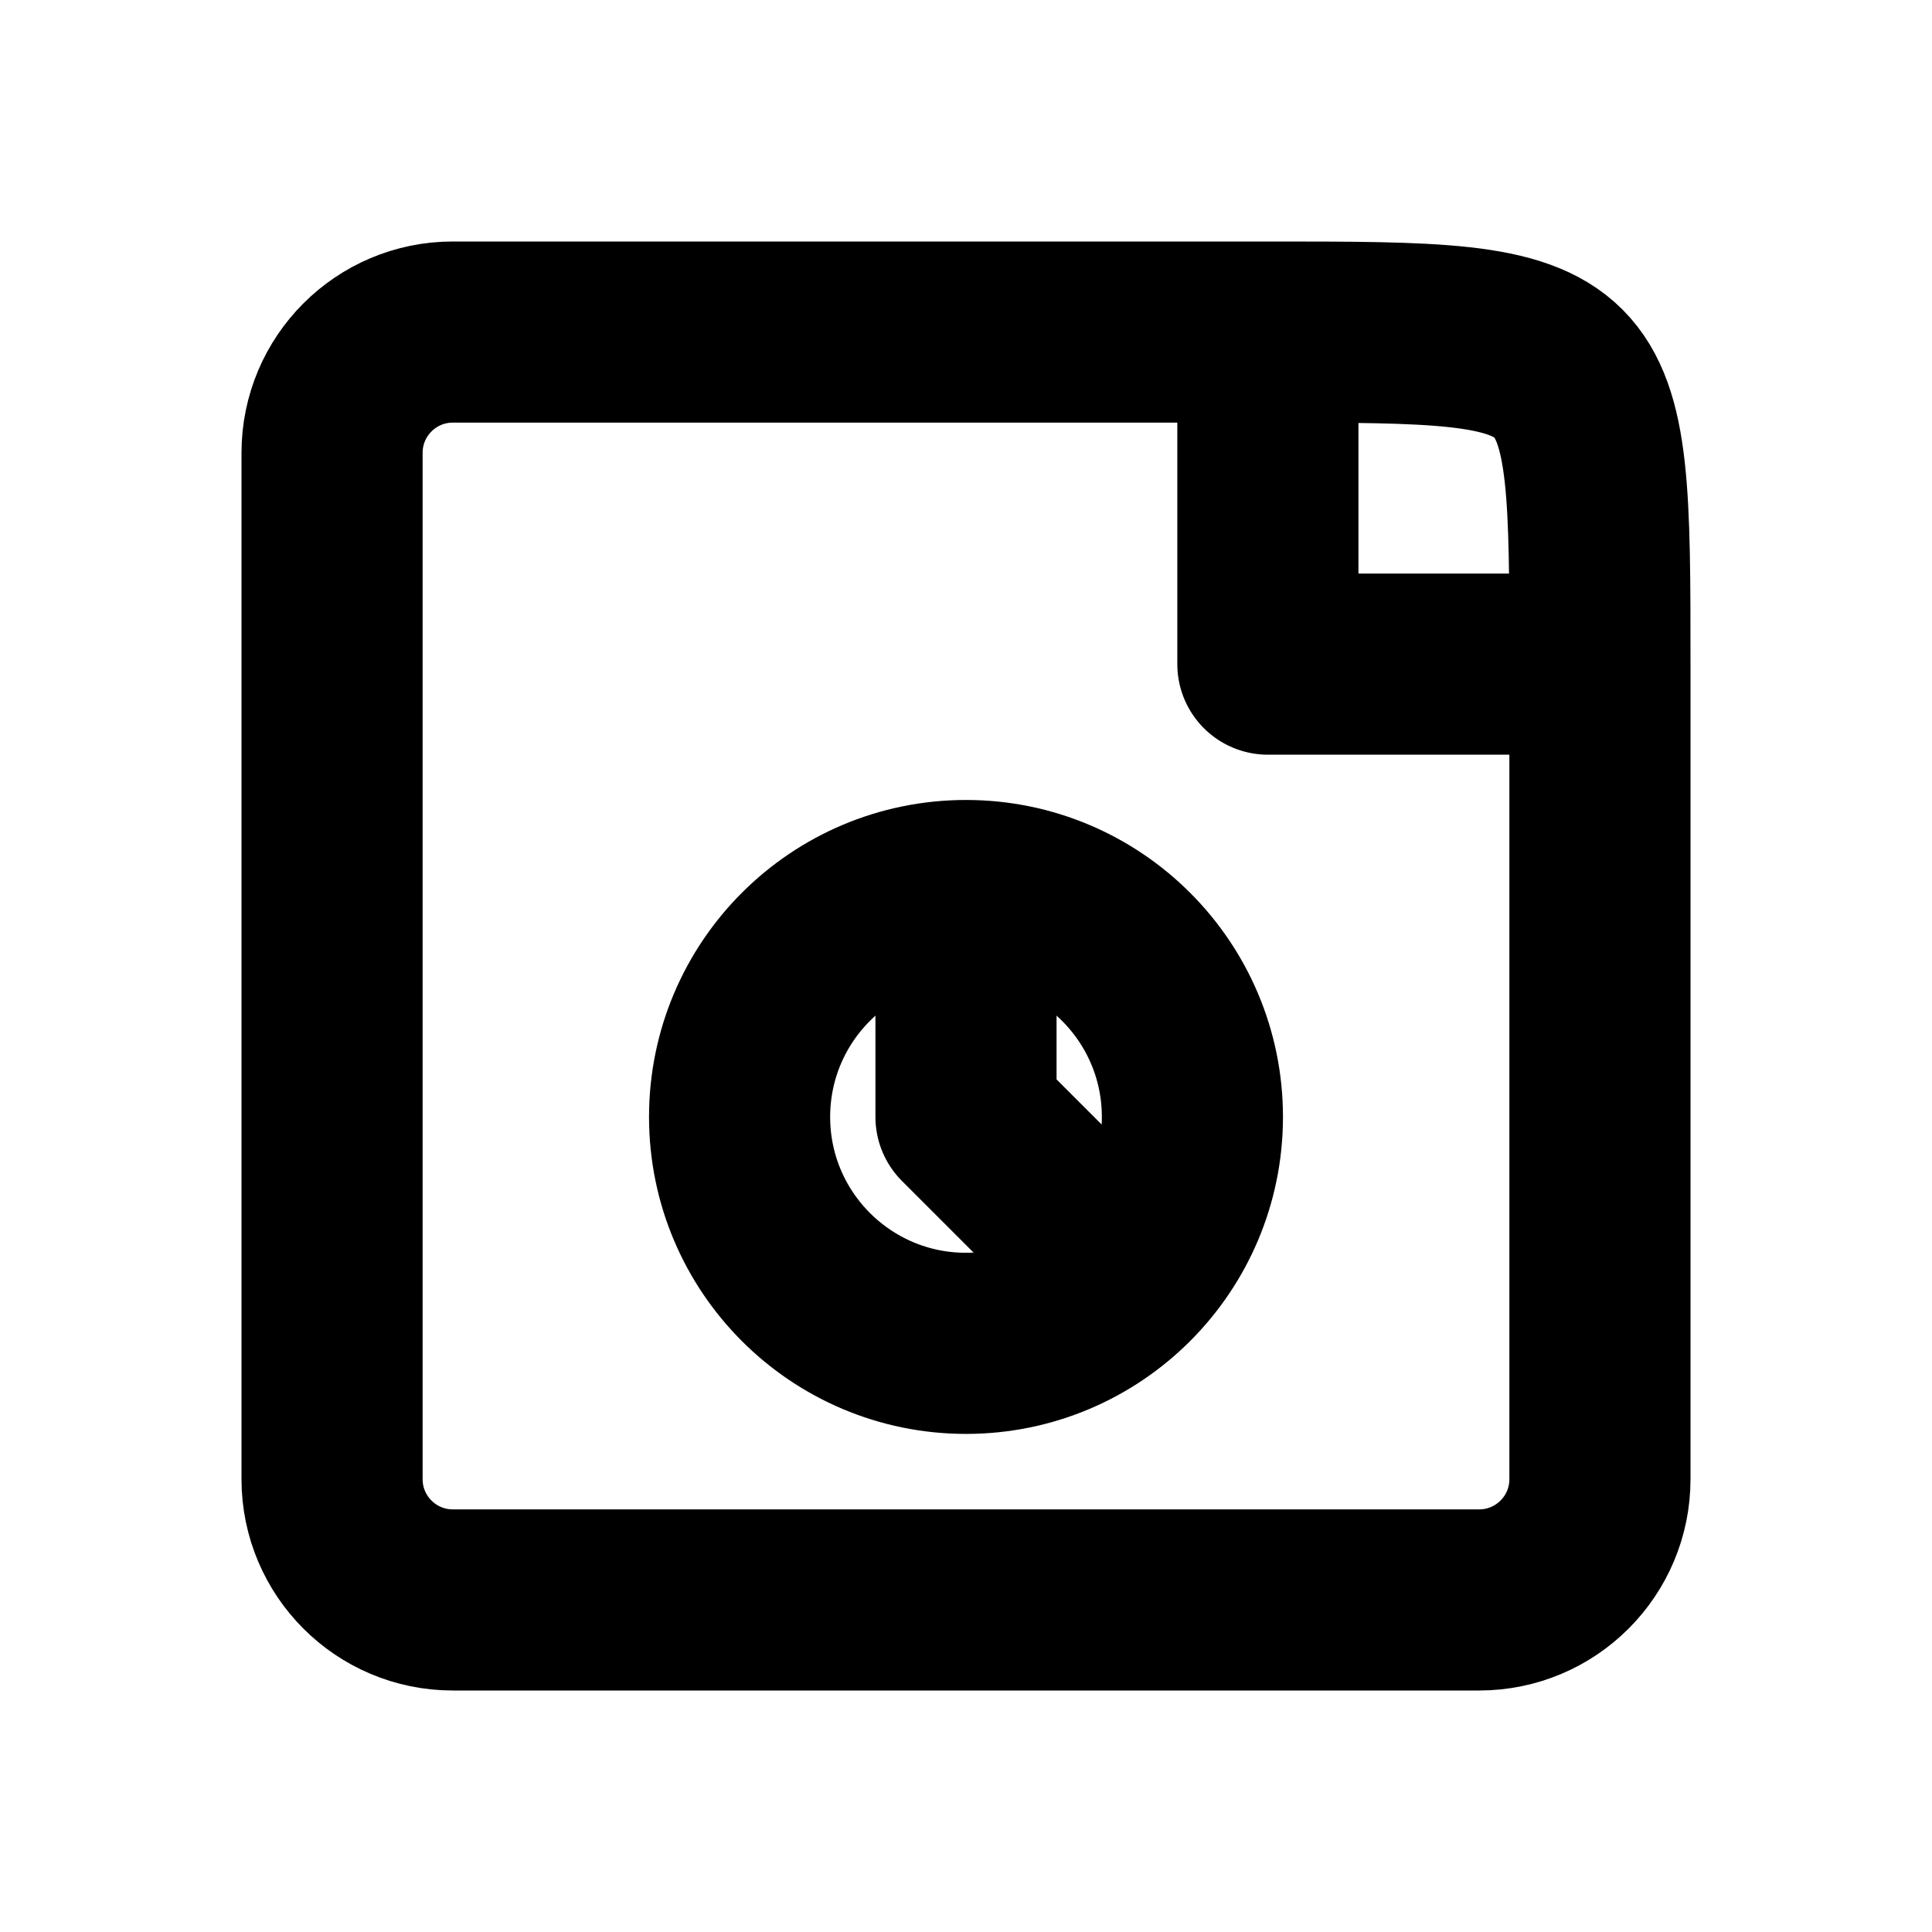
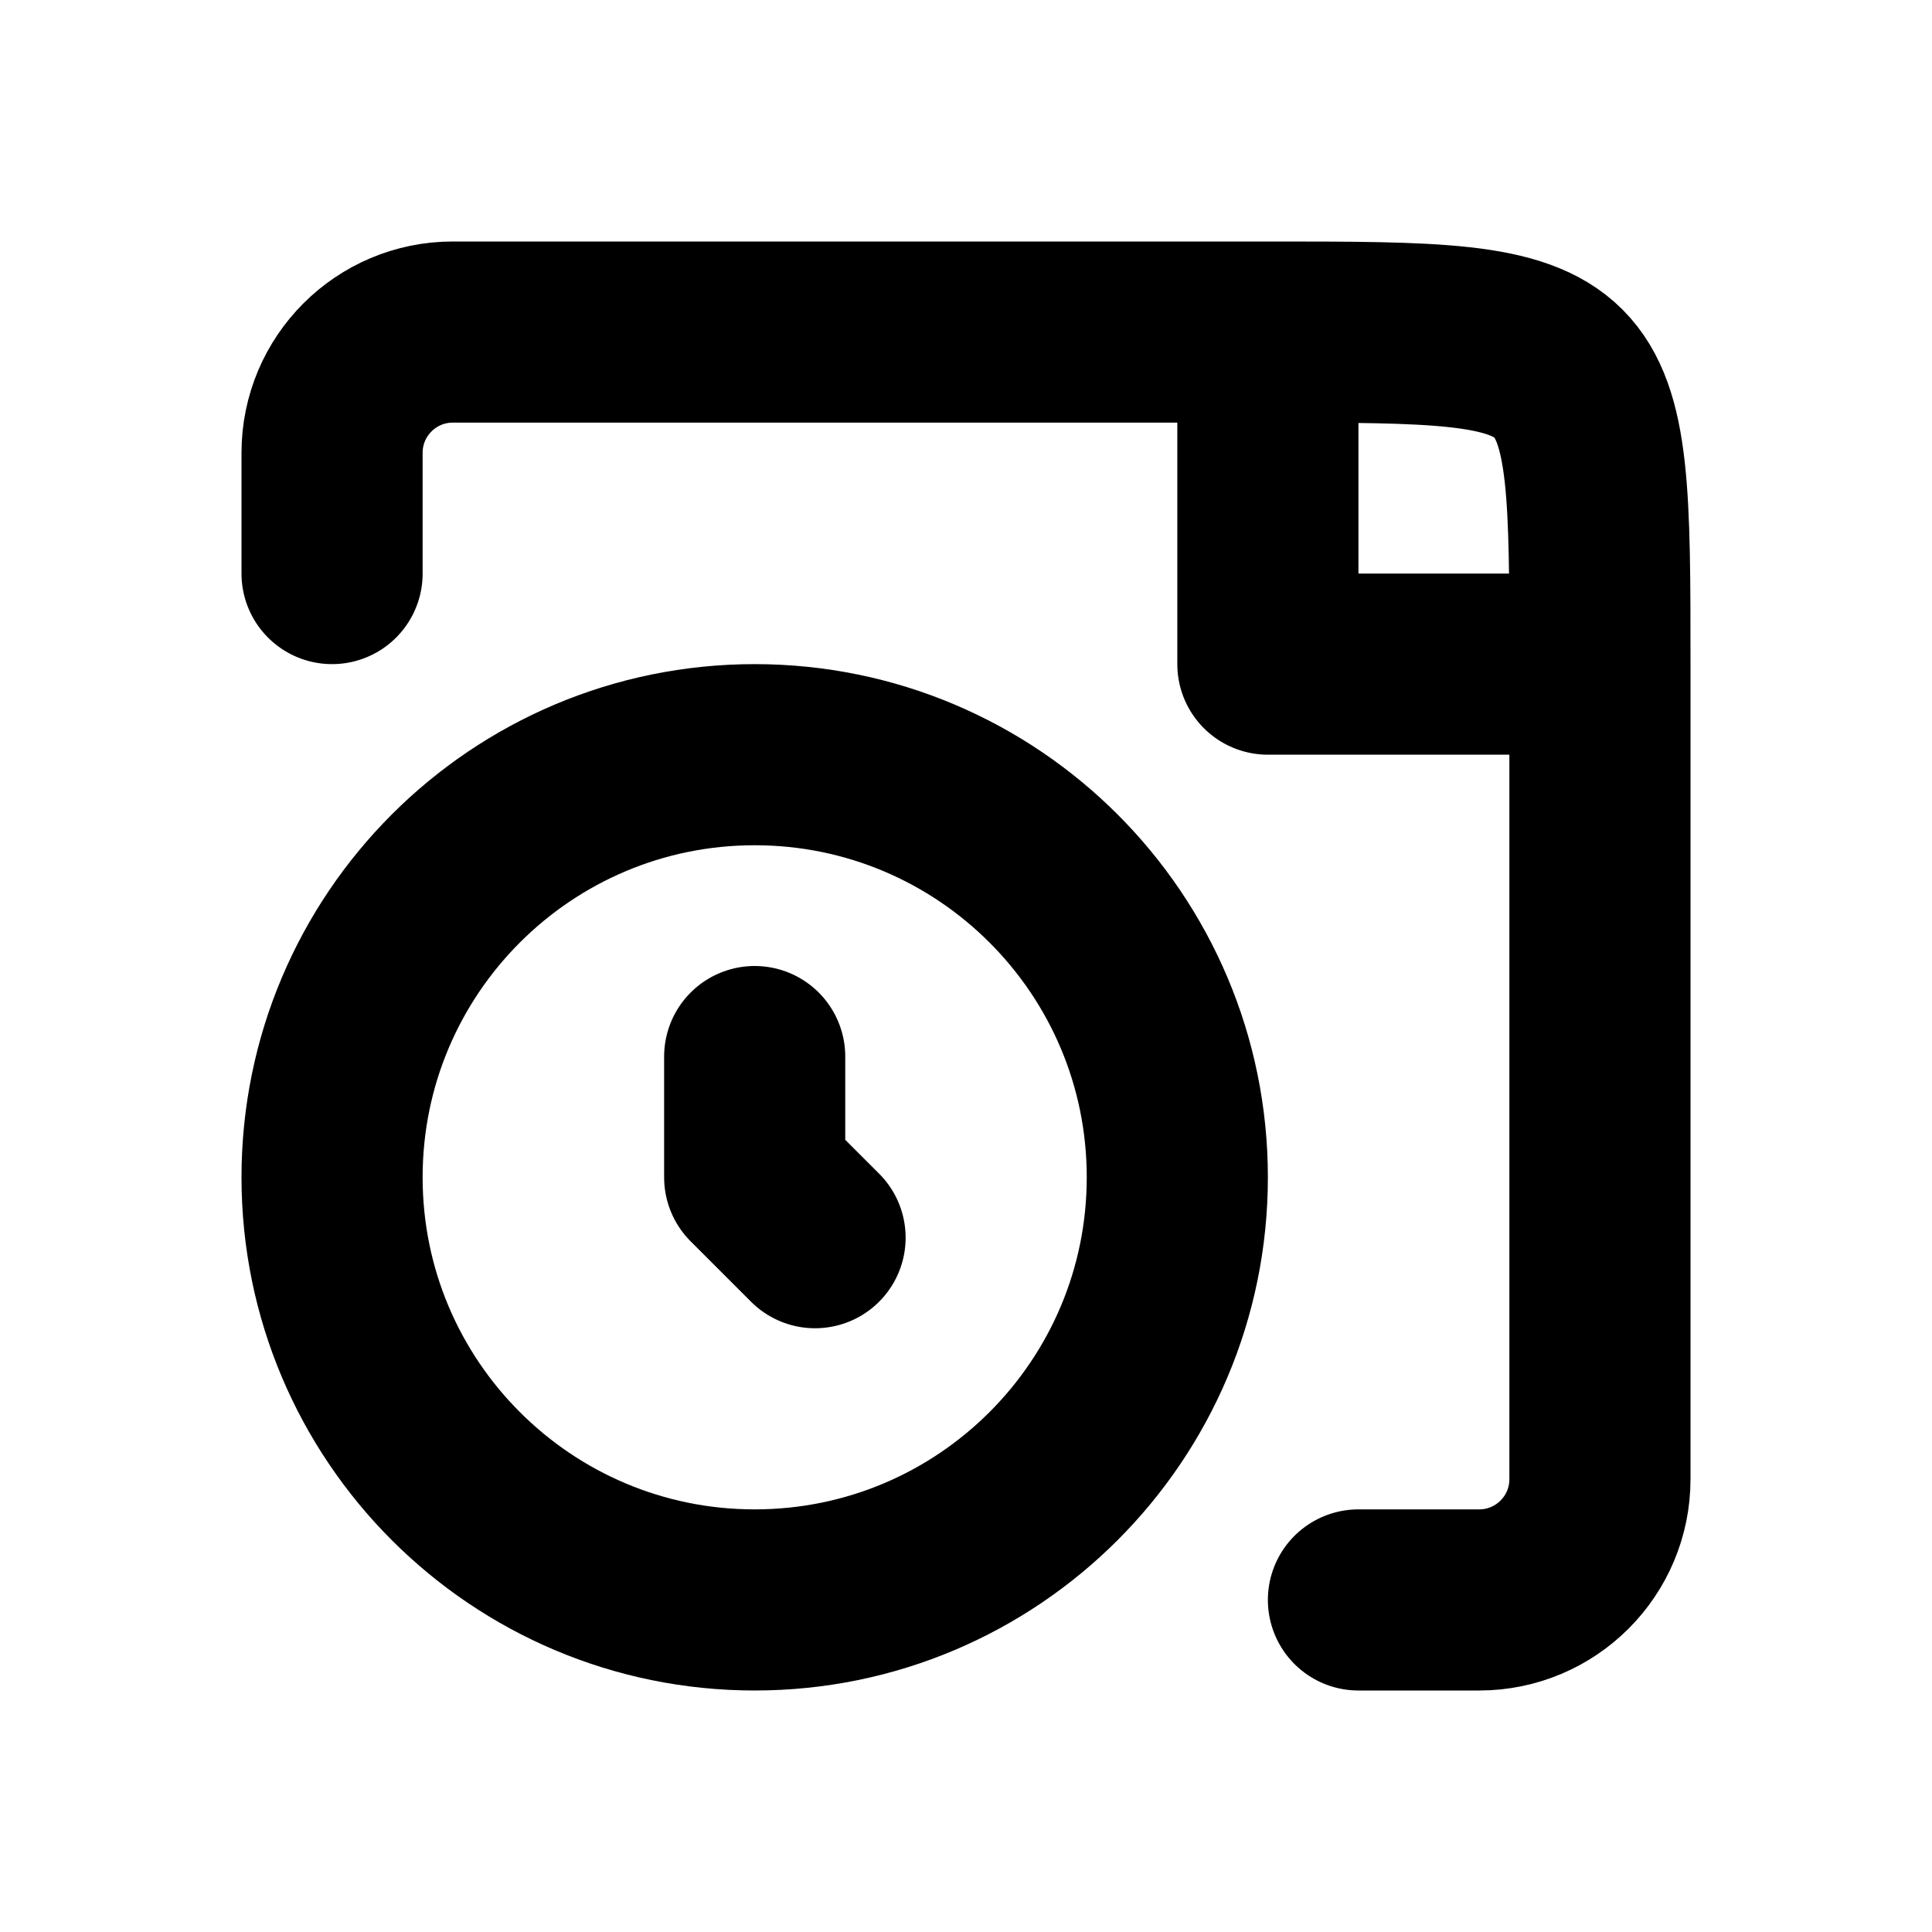
<svg xmlns="http://www.w3.org/2000/svg" width="16" height="16" viewBox="0 0 16 16" fill="none" stroke="currentColor" stroke-width="1.5" stroke-linecap="round" stroke-linejoin="round" aria-hidden="true" focusable="false">
-   <path d="M10.5 2.75H3.75a1 1 0 0 0-1 1v8.5a1 1 0 0 0 1 1h8.5a1 1 0 0 0 1-1V5.5C13.25 2.75 13.25 2.75 10.5 2.75Zm0 0V5.5h2.75" />
-   <circle cx="8" cy="9.25" r="1.875" />
-   <path d="M8 8.25v1l.75.75" />
+   <path d="M2.75 4.75V3.75A1 1 0 0 1 3.75 2.75H10.5C13.25 2.75 13.25 2.75 13.25 5.5V12.25A1 1 0 0 1 12.25 13.25H11.25M10.5 2.75V5.5H13.25" />
+   <circle cx="6.25" cy="9.75" r="3.5" />
+   <path d="M6.25 8.75V9.75L6.75 10.25" />
</svg>
